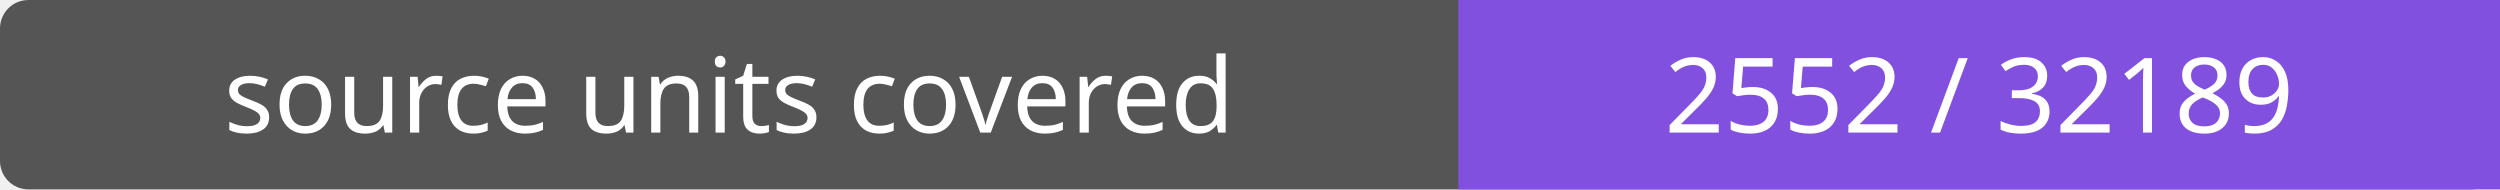
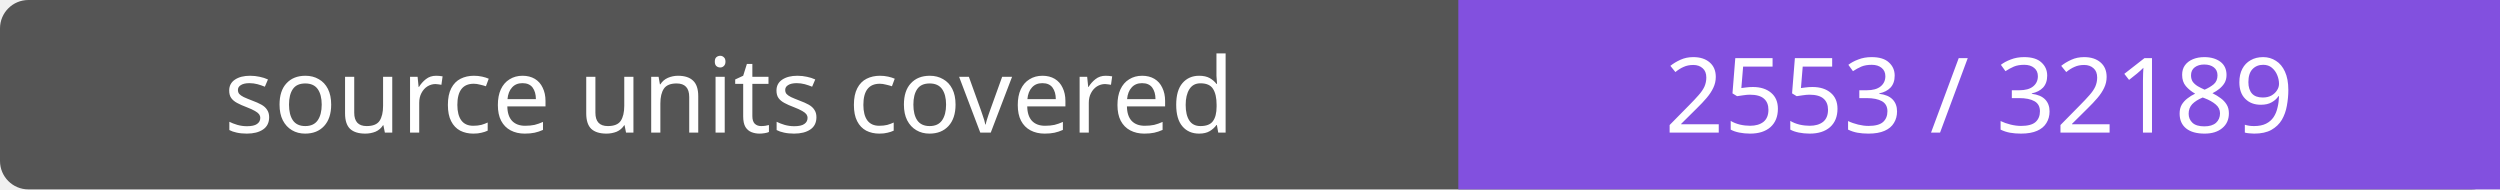
- <svg xmlns="http://www.w3.org/2000/svg" width="264" height="20" role="img" aria-label="source units covered: 2552 / 32189">
+ <svg xmlns="http://www.w3.org/2000/svg" width="264" height="20" role="img" aria-label="source units covered: 2553 / 32189">
  <rect width="264" height="20" rx="3" fill="#555" />
  <path fill="#8250df" d="M154 0h110v20H154z" />
  <g fill="#fff" text-anchor="middle" font-family="Verdana,sans-serif" font-size="11">
    <text x="77.0" y="14">source units covered</text>
-     <text x="209.0" y="14">2552 / 32189</text>
+     <text x="209.0" y="14">2553 / 32189</text>
  </g>
</svg>
